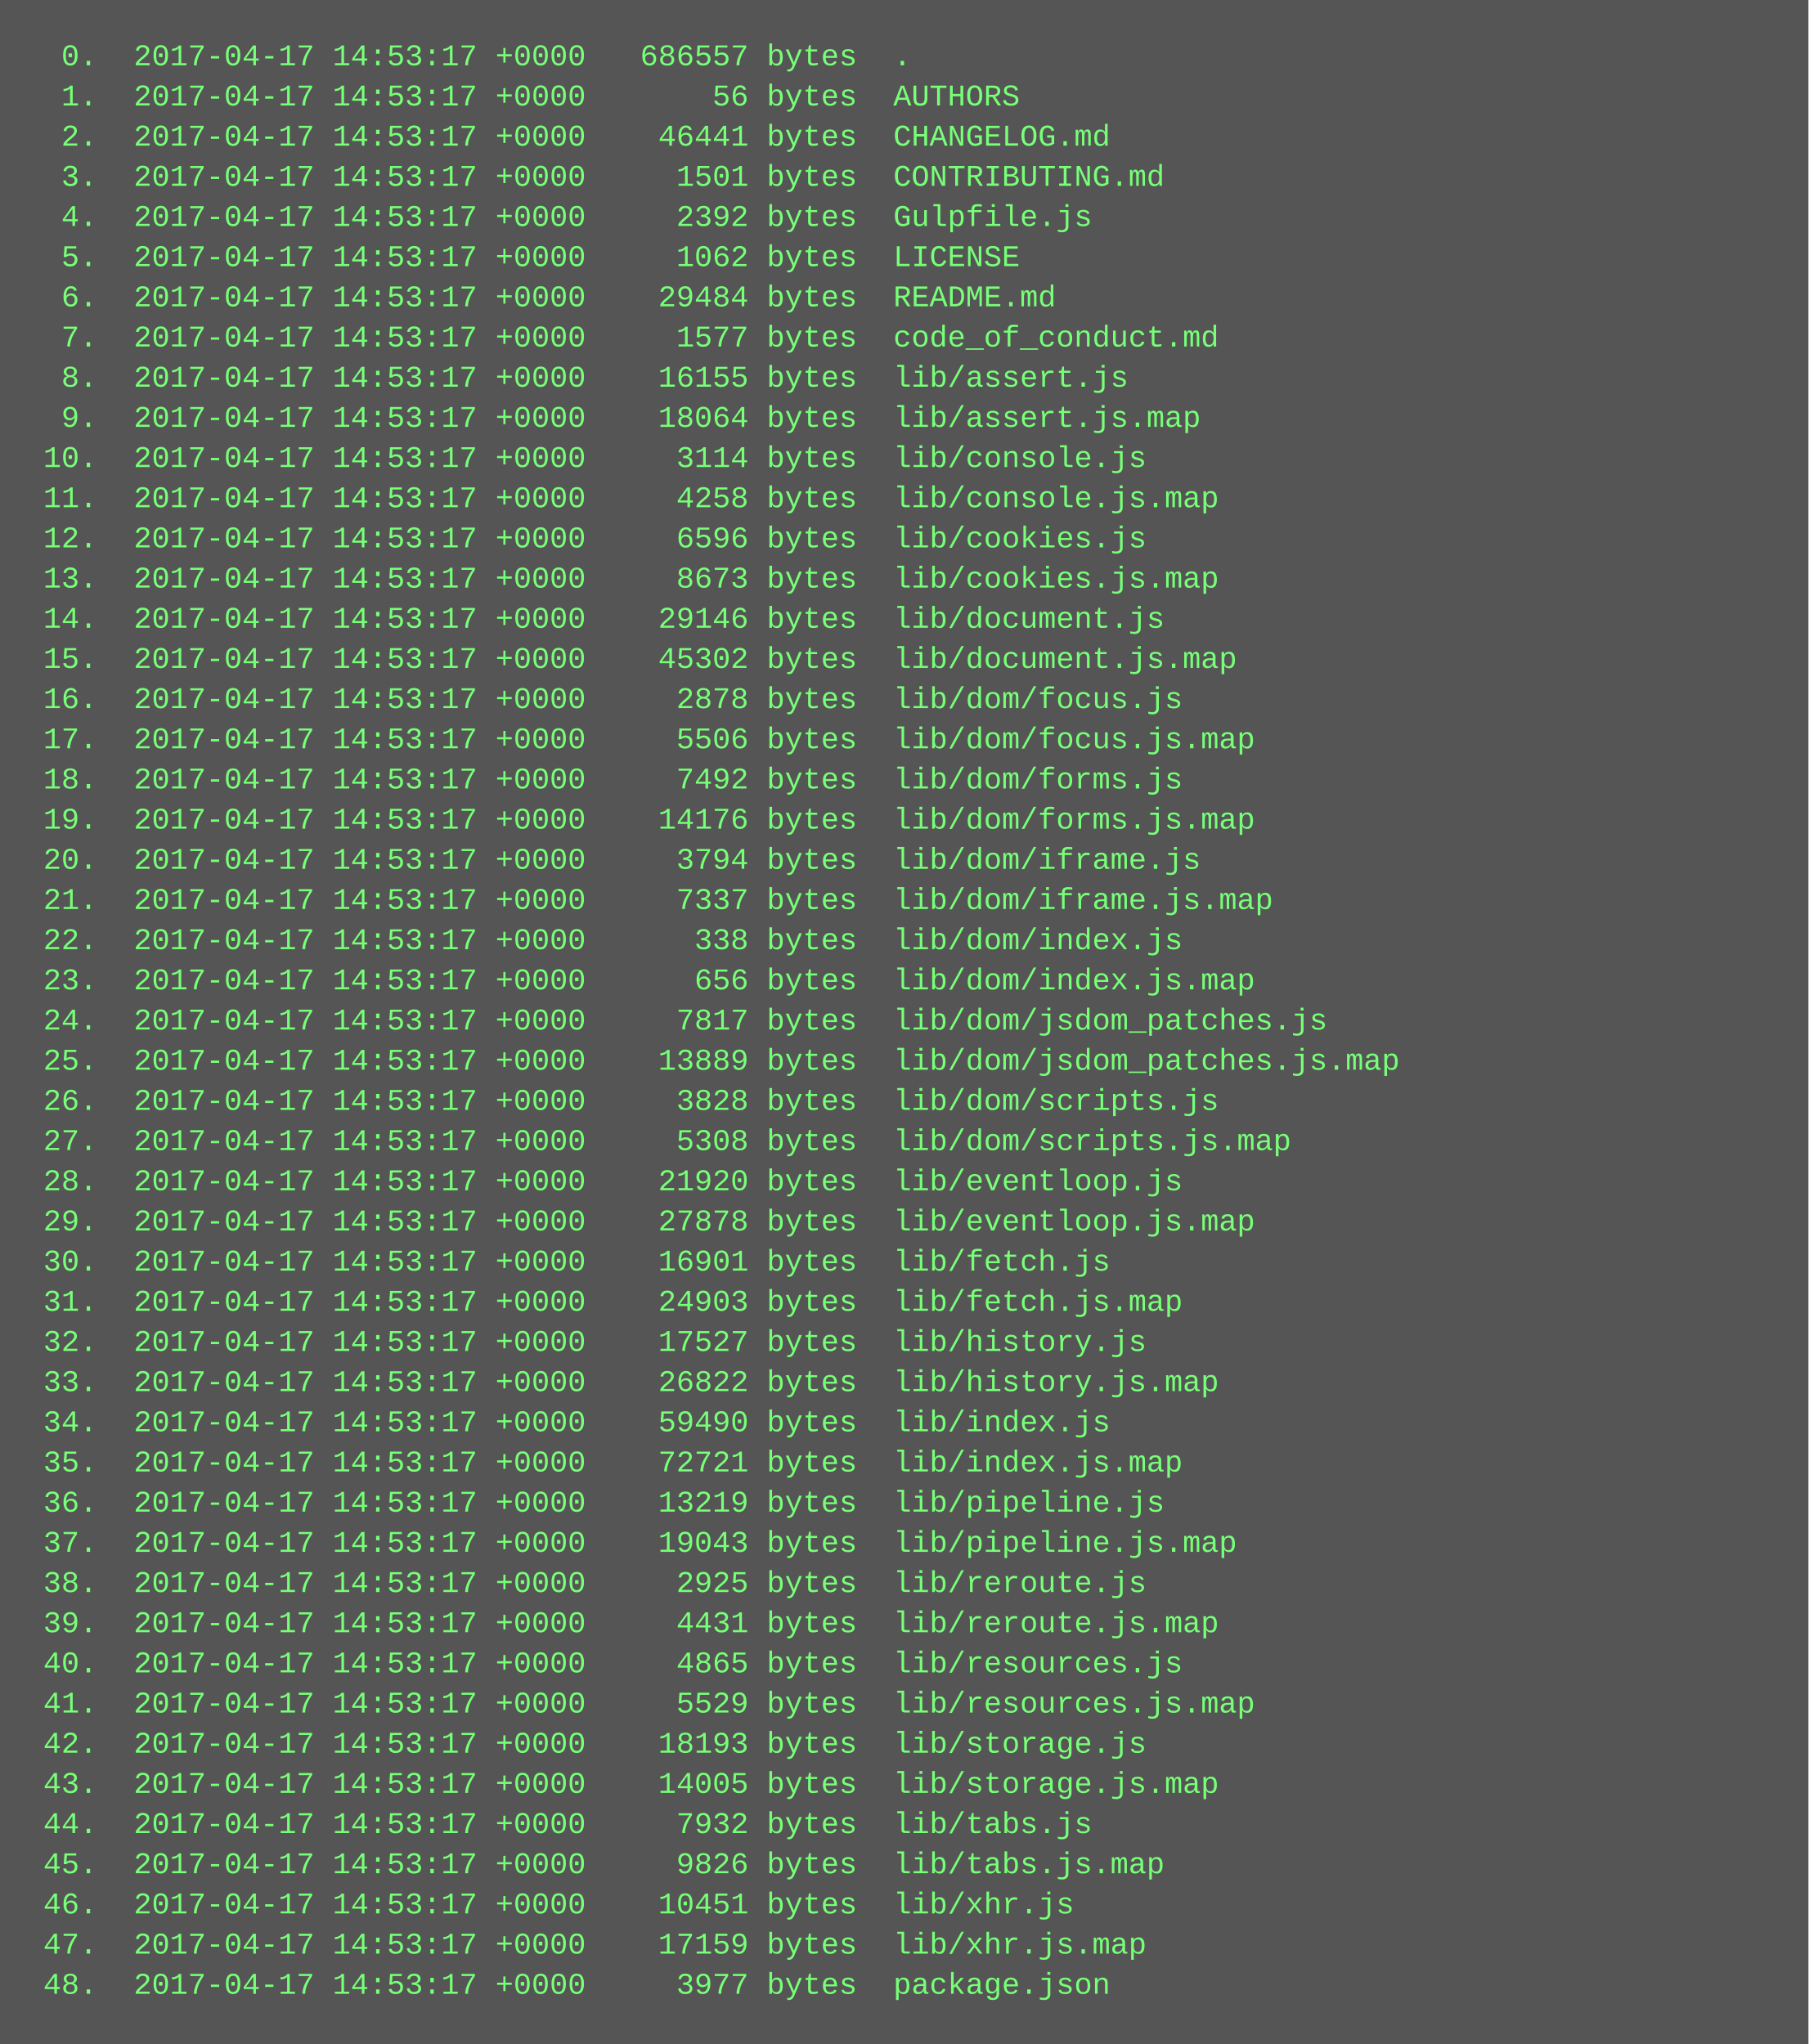
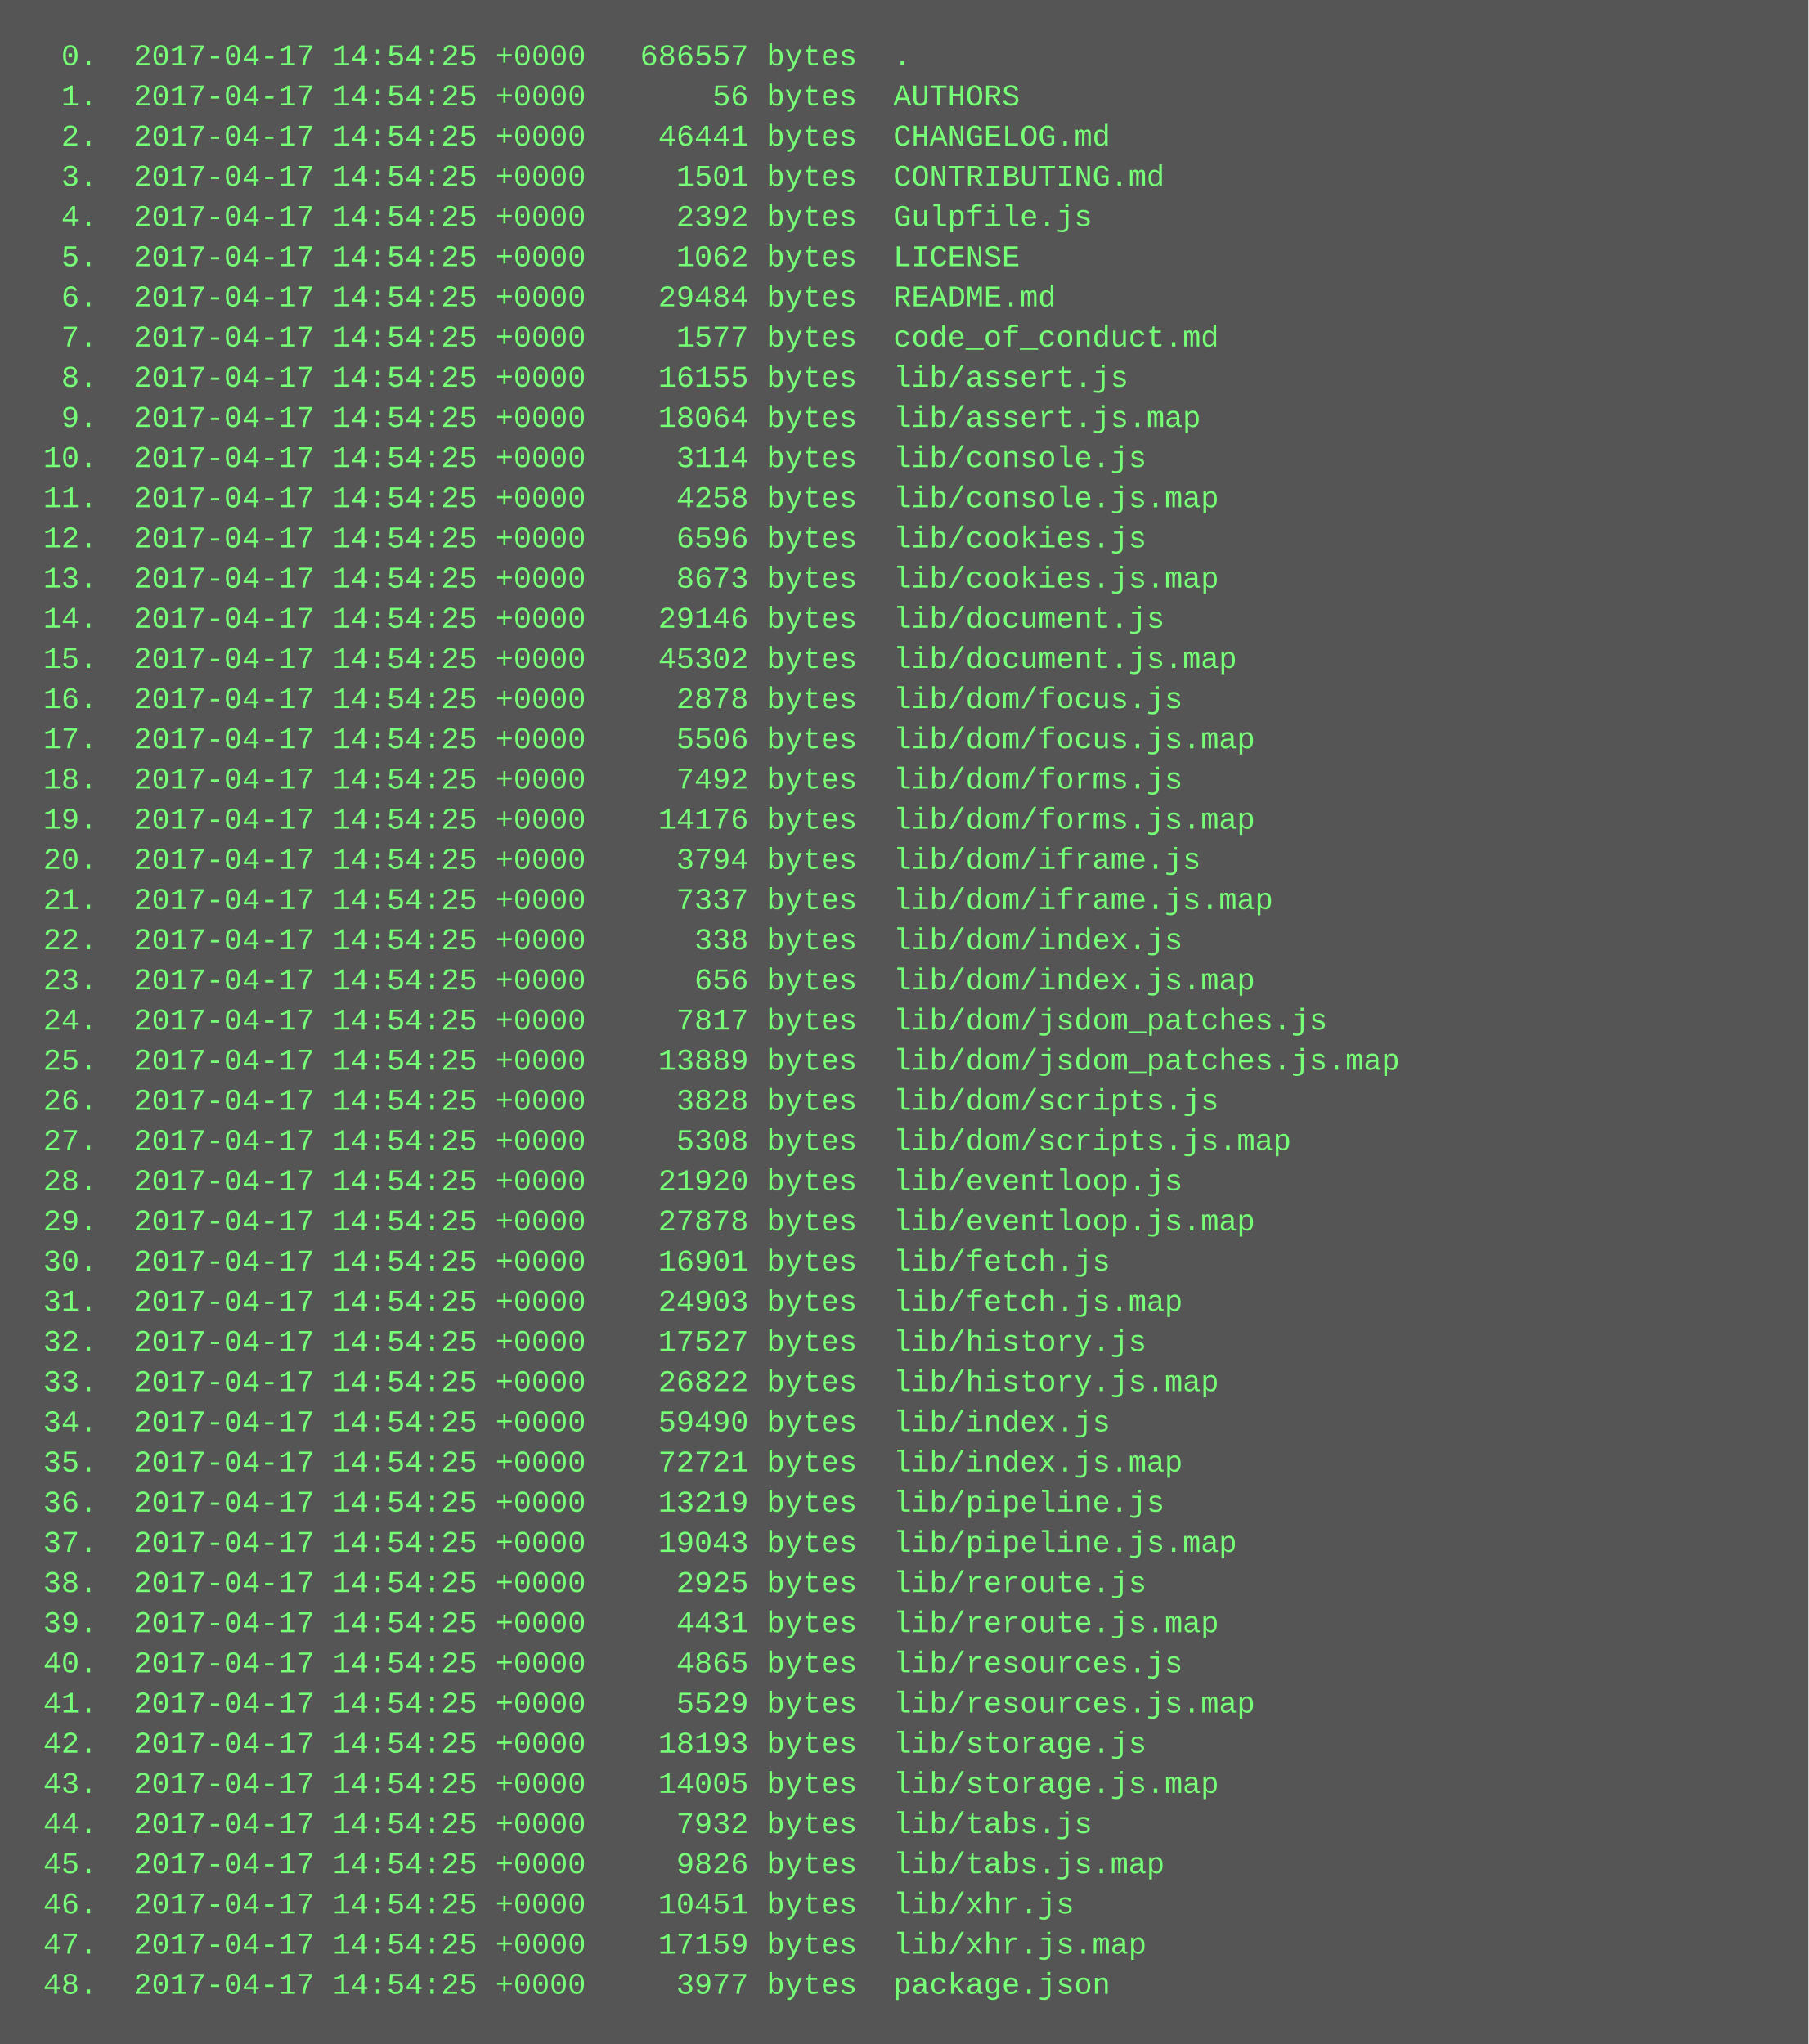
<svg xmlns="http://www.w3.org/2000/svg" height="814" width="720">
  <rect height="814" fill="#555" width="720" />
  <text fill="#7f7" font-family="Courier New" font-size="12" xml:space="preserve">
-     <tspan x="10" y="26">  0.  2017-04-17 14:53:17 +0000   686557 bytes  .</tspan>
-     <tspan x="10" y="42">  1.  2017-04-17 14:53:17 +0000       56 bytes  AUTHORS</tspan>
-     <tspan x="10" y="58">  2.  2017-04-17 14:53:17 +0000    46441 bytes  CHANGELOG.md</tspan>
-     <tspan x="10" y="74">  3.  2017-04-17 14:53:17 +0000     1501 bytes  CONTRIBUTING.md</tspan>
-     <tspan x="10" y="90">  4.  2017-04-17 14:53:17 +0000     2392 bytes  Gulpfile.js</tspan>
-     <tspan x="10" y="106">  5.  2017-04-17 14:53:17 +0000     1062 bytes  LICENSE</tspan>
-     <tspan x="10" y="122">  6.  2017-04-17 14:53:17 +0000    29484 bytes  README.md</tspan>
-     <tspan x="10" y="138">  7.  2017-04-17 14:53:17 +0000     1577 bytes  code_of_conduct.md</tspan>
-     <tspan x="10" y="154">  8.  2017-04-17 14:53:17 +0000    16155 bytes  lib/assert.js</tspan>
-     <tspan x="10" y="170">  9.  2017-04-17 14:53:17 +0000    18064 bytes  lib/assert.js.map</tspan>
-     <tspan x="10" y="186"> 10.  2017-04-17 14:53:17 +0000     3114 bytes  lib/console.js</tspan>
-     <tspan x="10" y="202"> 11.  2017-04-17 14:53:17 +0000     4258 bytes  lib/console.js.map</tspan>
-     <tspan x="10" y="218"> 12.  2017-04-17 14:53:17 +0000     6596 bytes  lib/cookies.js</tspan>
-     <tspan x="10" y="234"> 13.  2017-04-17 14:53:17 +0000     8673 bytes  lib/cookies.js.map</tspan>
-     <tspan x="10" y="250"> 14.  2017-04-17 14:53:17 +0000    29146 bytes  lib/document.js</tspan>
-     <tspan x="10" y="266"> 15.  2017-04-17 14:53:17 +0000    45302 bytes  lib/document.js.map</tspan>
-     <tspan x="10" y="282"> 16.  2017-04-17 14:53:17 +0000     2878 bytes  lib/dom/focus.js</tspan>
-     <tspan x="10" y="298"> 17.  2017-04-17 14:53:17 +0000     5506 bytes  lib/dom/focus.js.map</tspan>
-     <tspan x="10" y="314"> 18.  2017-04-17 14:53:17 +0000     7492 bytes  lib/dom/forms.js</tspan>
-     <tspan x="10" y="330"> 19.  2017-04-17 14:53:17 +0000    14176 bytes  lib/dom/forms.js.map</tspan>
-     <tspan x="10" y="346"> 20.  2017-04-17 14:53:17 +0000     3794 bytes  lib/dom/iframe.js</tspan>
-     <tspan x="10" y="362"> 21.  2017-04-17 14:53:17 +0000     7337 bytes  lib/dom/iframe.js.map</tspan>
-     <tspan x="10" y="378"> 22.  2017-04-17 14:53:17 +0000      338 bytes  lib/dom/index.js</tspan>
-     <tspan x="10" y="394"> 23.  2017-04-17 14:53:17 +0000      656 bytes  lib/dom/index.js.map</tspan>
-     <tspan x="10" y="410"> 24.  2017-04-17 14:53:17 +0000     7817 bytes  lib/dom/jsdom_patches.js</tspan>
-     <tspan x="10" y="426"> 25.  2017-04-17 14:53:17 +0000    13889 bytes  lib/dom/jsdom_patches.js.map</tspan>
-     <tspan x="10" y="442"> 26.  2017-04-17 14:53:17 +0000     3828 bytes  lib/dom/scripts.js</tspan>
-     <tspan x="10" y="458"> 27.  2017-04-17 14:53:17 +0000     5308 bytes  lib/dom/scripts.js.map</tspan>
-     <tspan x="10" y="474"> 28.  2017-04-17 14:53:17 +0000    21920 bytes  lib/eventloop.js</tspan>
-     <tspan x="10" y="490"> 29.  2017-04-17 14:53:17 +0000    27878 bytes  lib/eventloop.js.map</tspan>
-     <tspan x="10" y="506"> 30.  2017-04-17 14:53:17 +0000    16901 bytes  lib/fetch.js</tspan>
-     <tspan x="10" y="522"> 31.  2017-04-17 14:53:17 +0000    24903 bytes  lib/fetch.js.map</tspan>
-     <tspan x="10" y="538"> 32.  2017-04-17 14:53:17 +0000    17527 bytes  lib/history.js</tspan>
-     <tspan x="10" y="554"> 33.  2017-04-17 14:53:17 +0000    26822 bytes  lib/history.js.map</tspan>
-     <tspan x="10" y="570"> 34.  2017-04-17 14:53:17 +0000    59490 bytes  lib/index.js</tspan>
-     <tspan x="10" y="586"> 35.  2017-04-17 14:53:17 +0000    72721 bytes  lib/index.js.map</tspan>
-     <tspan x="10" y="602"> 36.  2017-04-17 14:53:17 +0000    13219 bytes  lib/pipeline.js</tspan>
-     <tspan x="10" y="618"> 37.  2017-04-17 14:53:17 +0000    19043 bytes  lib/pipeline.js.map</tspan>
-     <tspan x="10" y="634"> 38.  2017-04-17 14:53:17 +0000     2925 bytes  lib/reroute.js</tspan>
-     <tspan x="10" y="650"> 39.  2017-04-17 14:53:17 +0000     4431 bytes  lib/reroute.js.map</tspan>
-     <tspan x="10" y="666"> 40.  2017-04-17 14:53:17 +0000     4865 bytes  lib/resources.js</tspan>
-     <tspan x="10" y="682"> 41.  2017-04-17 14:53:17 +0000     5529 bytes  lib/resources.js.map</tspan>
-     <tspan x="10" y="698"> 42.  2017-04-17 14:53:17 +0000    18193 bytes  lib/storage.js</tspan>
-     <tspan x="10" y="714"> 43.  2017-04-17 14:53:17 +0000    14005 bytes  lib/storage.js.map</tspan>
-     <tspan x="10" y="730"> 44.  2017-04-17 14:53:17 +0000     7932 bytes  lib/tabs.js</tspan>
-     <tspan x="10" y="746"> 45.  2017-04-17 14:53:17 +0000     9826 bytes  lib/tabs.js.map</tspan>
-     <tspan x="10" y="762"> 46.  2017-04-17 14:53:17 +0000    10451 bytes  lib/xhr.js</tspan>
-     <tspan x="10" y="778"> 47.  2017-04-17 14:53:17 +0000    17159 bytes  lib/xhr.js.map</tspan>
-     <tspan x="10" y="794"> 48.  2017-04-17 14:53:17 +0000     3977 bytes  package.json</tspan>
+     <tspan x="10" y="26">  0.  2017-04-17 14:54:25 +0000   686557 bytes  .</tspan>
+     <tspan x="10" y="42">  1.  2017-04-17 14:54:25 +0000       56 bytes  AUTHORS</tspan>
+     <tspan x="10" y="58">  2.  2017-04-17 14:54:25 +0000    46441 bytes  CHANGELOG.md</tspan>
+     <tspan x="10" y="74">  3.  2017-04-17 14:54:25 +0000     1501 bytes  CONTRIBUTING.md</tspan>
+     <tspan x="10" y="90">  4.  2017-04-17 14:54:25 +0000     2392 bytes  Gulpfile.js</tspan>
+     <tspan x="10" y="106">  5.  2017-04-17 14:54:25 +0000     1062 bytes  LICENSE</tspan>
+     <tspan x="10" y="122">  6.  2017-04-17 14:54:25 +0000    29484 bytes  README.md</tspan>
+     <tspan x="10" y="138">  7.  2017-04-17 14:54:25 +0000     1577 bytes  code_of_conduct.md</tspan>
+     <tspan x="10" y="154">  8.  2017-04-17 14:54:25 +0000    16155 bytes  lib/assert.js</tspan>
+     <tspan x="10" y="170">  9.  2017-04-17 14:54:25 +0000    18064 bytes  lib/assert.js.map</tspan>
+     <tspan x="10" y="186"> 10.  2017-04-17 14:54:25 +0000     3114 bytes  lib/console.js</tspan>
+     <tspan x="10" y="202"> 11.  2017-04-17 14:54:25 +0000     4258 bytes  lib/console.js.map</tspan>
+     <tspan x="10" y="218"> 12.  2017-04-17 14:54:25 +0000     6596 bytes  lib/cookies.js</tspan>
+     <tspan x="10" y="234"> 13.  2017-04-17 14:54:25 +0000     8673 bytes  lib/cookies.js.map</tspan>
+     <tspan x="10" y="250"> 14.  2017-04-17 14:54:25 +0000    29146 bytes  lib/document.js</tspan>
+     <tspan x="10" y="266"> 15.  2017-04-17 14:54:25 +0000    45302 bytes  lib/document.js.map</tspan>
+     <tspan x="10" y="282"> 16.  2017-04-17 14:54:25 +0000     2878 bytes  lib/dom/focus.js</tspan>
+     <tspan x="10" y="298"> 17.  2017-04-17 14:54:25 +0000     5506 bytes  lib/dom/focus.js.map</tspan>
+     <tspan x="10" y="314"> 18.  2017-04-17 14:54:25 +0000     7492 bytes  lib/dom/forms.js</tspan>
+     <tspan x="10" y="330"> 19.  2017-04-17 14:54:25 +0000    14176 bytes  lib/dom/forms.js.map</tspan>
+     <tspan x="10" y="346"> 20.  2017-04-17 14:54:25 +0000     3794 bytes  lib/dom/iframe.js</tspan>
+     <tspan x="10" y="362"> 21.  2017-04-17 14:54:25 +0000     7337 bytes  lib/dom/iframe.js.map</tspan>
+     <tspan x="10" y="378"> 22.  2017-04-17 14:54:25 +0000      338 bytes  lib/dom/index.js</tspan>
+     <tspan x="10" y="394"> 23.  2017-04-17 14:54:25 +0000      656 bytes  lib/dom/index.js.map</tspan>
+     <tspan x="10" y="410"> 24.  2017-04-17 14:54:25 +0000     7817 bytes  lib/dom/jsdom_patches.js</tspan>
+     <tspan x="10" y="426"> 25.  2017-04-17 14:54:25 +0000    13889 bytes  lib/dom/jsdom_patches.js.map</tspan>
+     <tspan x="10" y="442"> 26.  2017-04-17 14:54:25 +0000     3828 bytes  lib/dom/scripts.js</tspan>
+     <tspan x="10" y="458"> 27.  2017-04-17 14:54:25 +0000     5308 bytes  lib/dom/scripts.js.map</tspan>
+     <tspan x="10" y="474"> 28.  2017-04-17 14:54:25 +0000    21920 bytes  lib/eventloop.js</tspan>
+     <tspan x="10" y="490"> 29.  2017-04-17 14:54:25 +0000    27878 bytes  lib/eventloop.js.map</tspan>
+     <tspan x="10" y="506"> 30.  2017-04-17 14:54:25 +0000    16901 bytes  lib/fetch.js</tspan>
+     <tspan x="10" y="522"> 31.  2017-04-17 14:54:25 +0000    24903 bytes  lib/fetch.js.map</tspan>
+     <tspan x="10" y="538"> 32.  2017-04-17 14:54:25 +0000    17527 bytes  lib/history.js</tspan>
+     <tspan x="10" y="554"> 33.  2017-04-17 14:54:25 +0000    26822 bytes  lib/history.js.map</tspan>
+     <tspan x="10" y="570"> 34.  2017-04-17 14:54:25 +0000    59490 bytes  lib/index.js</tspan>
+     <tspan x="10" y="586"> 35.  2017-04-17 14:54:25 +0000    72721 bytes  lib/index.js.map</tspan>
+     <tspan x="10" y="602"> 36.  2017-04-17 14:54:25 +0000    13219 bytes  lib/pipeline.js</tspan>
+     <tspan x="10" y="618"> 37.  2017-04-17 14:54:25 +0000    19043 bytes  lib/pipeline.js.map</tspan>
+     <tspan x="10" y="634"> 38.  2017-04-17 14:54:25 +0000     2925 bytes  lib/reroute.js</tspan>
+     <tspan x="10" y="650"> 39.  2017-04-17 14:54:25 +0000     4431 bytes  lib/reroute.js.map</tspan>
+     <tspan x="10" y="666"> 40.  2017-04-17 14:54:25 +0000     4865 bytes  lib/resources.js</tspan>
+     <tspan x="10" y="682"> 41.  2017-04-17 14:54:25 +0000     5529 bytes  lib/resources.js.map</tspan>
+     <tspan x="10" y="698"> 42.  2017-04-17 14:54:25 +0000    18193 bytes  lib/storage.js</tspan>
+     <tspan x="10" y="714"> 43.  2017-04-17 14:54:25 +0000    14005 bytes  lib/storage.js.map</tspan>
+     <tspan x="10" y="730"> 44.  2017-04-17 14:54:25 +0000     7932 bytes  lib/tabs.js</tspan>
+     <tspan x="10" y="746"> 45.  2017-04-17 14:54:25 +0000     9826 bytes  lib/tabs.js.map</tspan>
+     <tspan x="10" y="762"> 46.  2017-04-17 14:54:25 +0000    10451 bytes  lib/xhr.js</tspan>
+     <tspan x="10" y="778"> 47.  2017-04-17 14:54:25 +0000    17159 bytes  lib/xhr.js.map</tspan>
+     <tspan x="10" y="794"> 48.  2017-04-17 14:54:25 +0000     3977 bytes  package.json</tspan>
  </text>
</svg>
